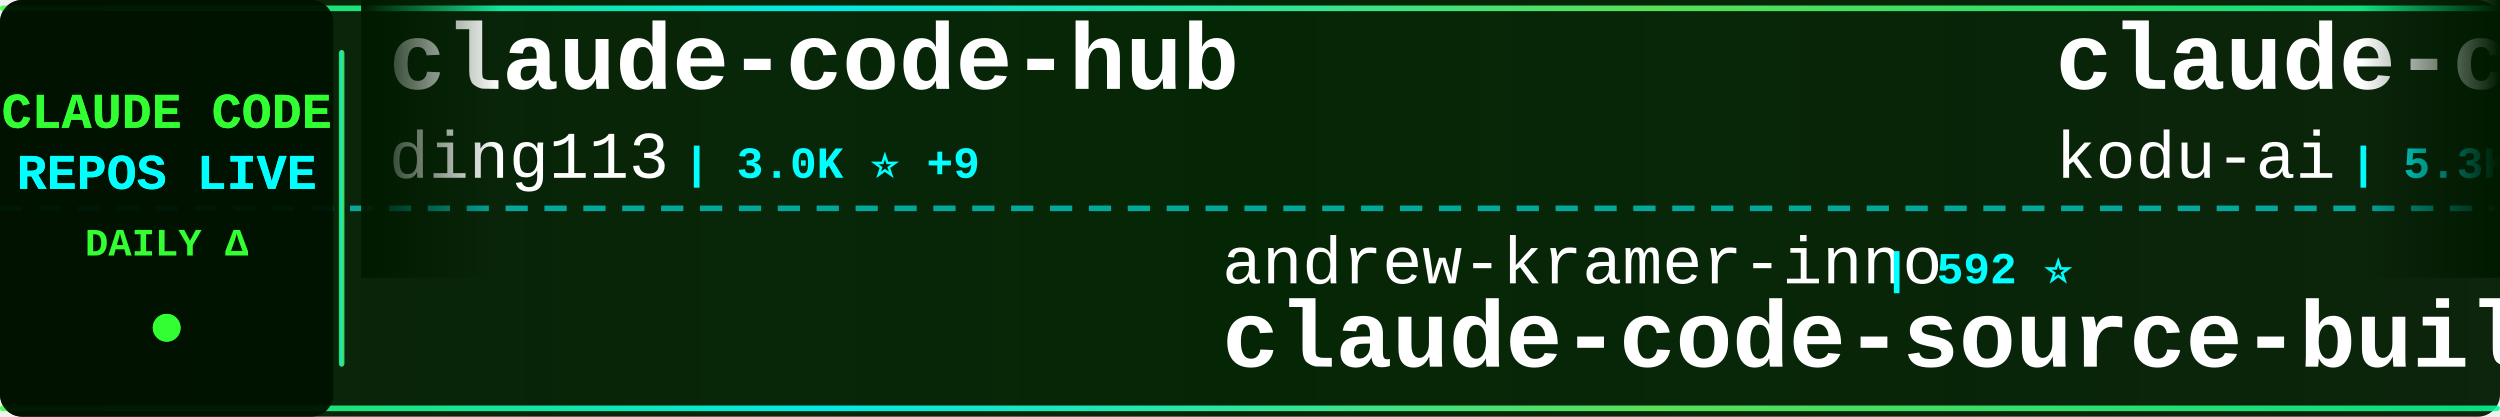
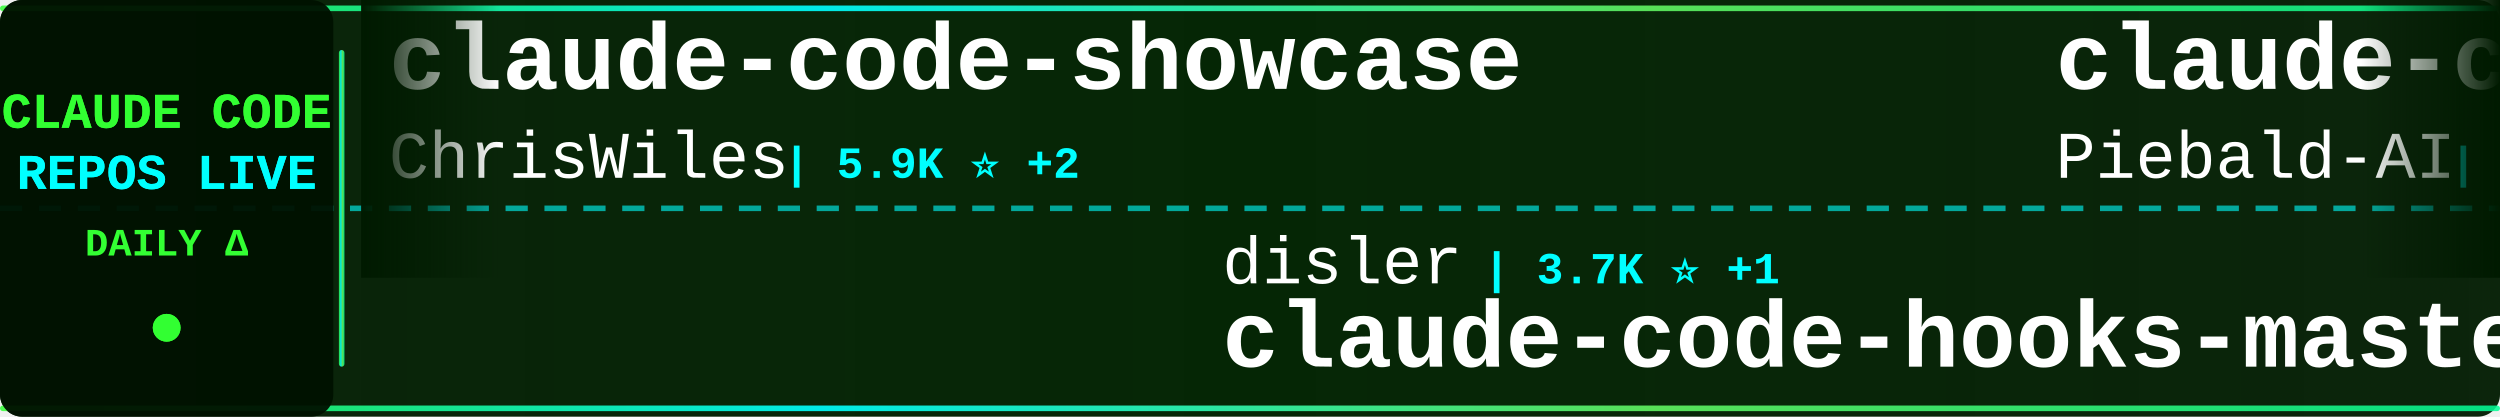
<svg xmlns="http://www.w3.org/2000/svg" width="900" height="150">
  <defs>
    <linearGradient id="tickerBg" x1="0%" y1="0%" x2="100%" y2="0%">
      <stop offset="0%" style="stop-color:#001a00;stop-opacity:0.95" />
      <stop offset="50%" style="stop-color:#002200;stop-opacity:0.98" />
      <stop offset="100%" style="stop-color:#001a00;stop-opacity:0.95" />
    </linearGradient>
    <linearGradient id="borderGrad" x1="0%" y1="0%" x2="100%" y2="0%">
      <stop offset="0%" style="stop-color:#33ff33;stop-opacity:0.85">
        <animate attributeName="stop-opacity" values="0.85;1;0.85" dur="2s" repeatCount="indefinite" />
      </stop>
      <stop offset="33%" style="stop-color:#00ffff;stop-opacity:0.9">
        <animate attributeName="stop-opacity" values="0.9;1;0.9" dur="2.2s" repeatCount="indefinite" />
      </stop>
      <stop offset="66%" style="stop-color:#66ff66;stop-opacity:0.85">
        <animate attributeName="stop-opacity" values="0.85;1;0.85" dur="1.8s" repeatCount="indefinite" />
      </stop>
      <stop offset="100%" style="stop-color:#00ff99;stop-opacity:0.85">
        <animate attributeName="stop-opacity" values="0.85;1;0.85" dur="2s" repeatCount="indefinite" />
      </stop>
    </linearGradient>
    <filter id="textGlow">
      <feGaussianBlur stdDeviation="0.1" result="coloredBlur" />
      <feMerge>
        <feMergeNode in="coloredBlur" />
        <feMergeNode in="SourceGraphic" />
      </feMerge>
    </filter>
    <filter id="metricGlow">
      <feGaussianBlur stdDeviation="0.2" result="coloredBlur" />
      <feMerge>
        <feMergeNode in="coloredBlur" />
        <feMergeNode in="SourceGraphic" />
      </feMerge>
    </filter>
    <linearGradient id="leftFade" x1="0%" y1="0%" x2="100%" y2="0%">
      <stop offset="0%" style="stop-color:#001a00;stop-opacity:1" />
      <stop offset="100%" style="stop-color:#001a00;stop-opacity:0" />
    </linearGradient>
    <linearGradient id="rightFade" x1="0%" y1="0%" x2="100%" y2="0%">
      <stop offset="0%" style="stop-color:#001a00;stop-opacity:0" />
      <stop offset="100%" style="stop-color:#001a00;stop-opacity:1" />
    </linearGradient>
  </defs>
  <rect width="900" height="150" fill="url(#tickerBg)" rx="8" />
  <rect x="0" y="2" width="900" height="2" fill="url(#borderGrad)" rx="1" />
  <rect x="0" y="146" width="900" height="2" fill="url(#borderGrad)" rx="1" />
  <line x1="0" y1="75" x2="900" y2="75" stroke="#00ffff" stroke-width="2" stroke-dasharray="8 6" opacity="0.6" />
  <rect x="0" y="0" width="120" height="150" fill="#001100" opacity="0.95" rx="8" />
  <text x="60" y="46" font-family="'Courier New', monospace" font-size="18" font-weight="bold" fill="#33ff33" text-anchor="middle" filter="url(#textGlow)">
    CLAUDE CODE
  </text>
  <text x="60" y="68" font-family="'Courier New', monospace" font-size="18" font-weight="bold" fill="#00ffff" text-anchor="middle" filter="url(#textGlow)">
    REPOS LIVE
  </text>
  <text x="60" y="92" font-family="'Courier New', monospace" font-size="14" font-weight="bold" fill="#33ff33" text-anchor="middle">
    DAILY Δ
  </text>
  <circle cx="60" cy="118" r="5" fill="#33ff33" filter="url(#metricGlow)">
    <animate attributeName="r" values="4;6;4" dur="1.5s" repeatCount="indefinite" />
    <animate attributeName="opacity" values="0.6;1;0.6" dur="1.5s" repeatCount="indefinite" />
  </circle>
  <rect x="122" y="18" width="2" height="114" fill="url(#borderGrad)" rx="1" />
  <clipPath id="tickerClip">
    <rect x="130" y="0" width="770" height="150" />
  </clipPath>
  <g clip-path="url(#tickerClip)">
    <g id="tickerItems">
      <animateTransform attributeName="transform" attributeType="XML" type="translate" from="0 0" to="-3000 0" dur="54s" repeatCount="indefinite" />
      <g transform="translate(0, 0)">
-         <text x="140" y="32" font-family="'Courier New', monospace" font-size="34" font-weight="bold" fill="#ffffff">claude-code-hub</text>
-         <text x="140" y="64" font-family="'Courier New', monospace" font-size="24" font-weight="normal" fill="#ffffff" opacity="1.0">ding113</text>
-         <text x="246" y="64" font-family="'Courier New', monospace" font-size="16" font-weight="bold" fill="#00ffff"> | 3.0K ⭐ +9</text>
+         <text x="140" y="32" font-family="'Courier New', monospace" font-size="34" font-weight="bold" fill="#ffffff">claude-code-showcase</text>
+         <text x="140" y="64" font-family="'Courier New', monospace" font-size="24" font-weight="normal" fill="#ffffff" opacity="1.0">ChrisWiles</text>
+         <text x="282" y="64" font-family="'Courier New', monospace" font-size="16" font-weight="bold" fill="#00ffff"> | 5.9K ⭐ +2</text>
      </g>
      <g transform="translate(300, 0)">
+         <text x="140" y="102" font-family="'Courier New', monospace" font-size="24" font-weight="normal" fill="#ffffff" opacity="1.0">disler</text>
+         <text x="234" y="102" font-family="'Courier New', monospace" font-size="16" font-weight="bold" fill="#00ffff"> | 3.7K ⭐ +1</text>
+         <text x="140" y="132" font-family="'Courier New', monospace" font-size="34" font-weight="bold" fill="#ffffff">claude-code-hooks-master...</text>
+       </g>
+       <g transform="translate(600, 0)">
+         <text x="140" y="32" font-family="'Courier New', monospace" font-size="34" font-weight="bold" fill="#ffffff">claude-code-system-promp...</text>
+         <text x="140" y="64" font-family="'Courier New', monospace" font-size="24" font-weight="normal" fill="#ffffff" opacity="1.0">Piebald-AI</text>
+         <text x="282" y="64" font-family="'Courier New', monospace" font-size="16" font-weight="bold" fill="#00ffff"> | 10.9K ⭐ +25</text>
+       </g>
+       <g transform="translate(900, 0)">
        <text x="140" y="102" font-family="'Courier New', monospace" font-size="24" font-weight="normal" fill="#ffffff" opacity="1.0">andrew-kramer-inno</text>
        <text x="378" y="102" font-family="'Courier New', monospace" font-size="16" font-weight="bold" fill="#00ffff"> | 592 ⭐</text>
        <text x="140" y="132" font-family="'Courier New', monospace" font-size="34" font-weight="bold" fill="#ffffff">claude-code-source-build</text>
      </g>
-       <g transform="translate(600, 0)">
-         <text x="140" y="32" font-family="'Courier New', monospace" font-size="34" font-weight="bold" fill="#ffffff">claude-coder</text>
-         <text x="140" y="64" font-family="'Courier New', monospace" font-size="24" font-weight="normal" fill="#ffffff" opacity="1.0">kodu-ai</text>
-         <text x="246" y="64" font-family="'Courier New', monospace" font-size="16" font-weight="bold" fill="#00ffff"> | 5.3K ⭐</text>
-       </g>
-       <g transform="translate(900, 0)">
-         <text x="140" y="102" font-family="'Courier New', monospace" font-size="24" font-weight="normal" fill="#ffffff" opacity="1.0">edmund-io</text>
-         <text x="270" y="102" font-family="'Courier New', monospace" font-size="16" font-weight="bold" fill="#00ffff"> | 1.5K ⭐ +1</text>
-         <text x="140" y="132" font-family="'Courier New', monospace" font-size="34" font-weight="bold" fill="#ffffff">edmunds-claude-code</text>
-       </g>
      <g transform="translate(1200, 0)">
-         <text x="140" y="32" font-family="'Courier New', monospace" font-size="34" font-weight="bold" fill="#ffffff">claude-code-workflows</text>
-         <text x="140" y="64" font-family="'Courier New', monospace" font-size="24" font-weight="normal" fill="#ffffff" opacity="1.0">OneRedOak</text>
-         <text x="270" y="64" font-family="'Courier New', monospace" font-size="16" font-weight="bold" fill="#00ffff"> | 3.8K ⭐ +1</text>
+         <text x="140" y="32" font-family="'Courier New', monospace" font-size="34" font-weight="bold" fill="#ffffff">claude-code-reverse</text>
+         <text x="140" y="64" font-family="'Courier New', monospace" font-size="24" font-weight="normal" fill="#ffffff" opacity="1.0">Yuyz0112</text>
+         <text x="258" y="64" font-family="'Courier New', monospace" font-size="16" font-weight="bold" fill="#00ffff"> | 2.4K ⭐</text>
      </g>
      <g transform="translate(1500, 0)">
-         <text x="140" y="102" font-family="'Courier New', monospace" font-size="24" font-weight="normal" fill="#ffffff" opacity="1.0">SeemSeam</text>
-         <text x="258" y="102" font-family="'Courier New', monospace" font-size="16" font-weight="bold" fill="#00ffff"> | 2.9K ⭐ +13</text>
-         <text x="140" y="132" font-family="'Courier New', monospace" font-size="34" font-weight="bold" fill="#ffffff">claude_codex_bridge</text>
+         <text x="140" y="102" font-family="'Courier New', monospace" font-size="24" font-weight="normal" fill="#ffffff" opacity="1.0">centminmod</text>
+         <text x="282" y="102" font-family="'Courier New', monospace" font-size="16" font-weight="bold" fill="#00ffff"> | 2.4K ⭐ +3</text>
+         <text x="140" y="132" font-family="'Courier New', monospace" font-size="34" font-weight="bold" fill="#ffffff">my-claude-code-setup</text>
      </g>
      <g transform="translate(1800, 0)">
-         <text x="140" y="32" font-family="'Courier New', monospace" font-size="34" font-weight="bold" fill="#ffffff">claude-code-spec-workflo...</text>
-         <text x="140" y="64" font-family="'Courier New', monospace" font-size="24" font-weight="normal" fill="#ffffff" opacity="1.0">Pimzino</text>
-         <text x="246" y="64" font-family="'Courier New', monospace" font-size="16" font-weight="bold" fill="#00ffff"> | 3.8K ⭐ +2</text>
+         <text x="140" y="32" font-family="'Courier New', monospace" font-size="34" font-weight="bold" fill="#ffffff">andrej-karpathy-skills</text>
+         <text x="140" y="64" font-family="'Courier New', monospace" font-size="24" font-weight="normal" fill="#ffffff" opacity="1.0">multica-ai</text>
+         <text x="282" y="64" font-family="'Courier New', monospace" font-size="16" font-weight="bold" fill="#00ffff"> | 171.2K ⭐ +1.0K</text>
      </g>
      <g transform="translate(2100, 0)">
-         <text x="140" y="102" font-family="'Courier New', monospace" font-size="24" font-weight="normal" fill="#ffffff" opacity="1.0">oboard</text>
-         <text x="234" y="102" font-family="'Courier New', monospace" font-size="16" font-weight="bold" fill="#00ffff"> | 3.2K ⭐ +3</text>
-         <text x="140" y="132" font-family="'Courier New', monospace" font-size="34" font-weight="bold" fill="#ffffff">claude-code-rev</text>
+         <text x="140" y="102" font-family="'Courier New', monospace" font-size="24" font-weight="normal" fill="#ffffff" opacity="1.0">shareAI-lab</text>
+         <text x="294" y="102" font-family="'Courier New', monospace" font-size="16" font-weight="bold" fill="#00ffff"> | 65.4K ⭐ +241</text>
+         <text x="140" y="132" font-family="'Courier New', monospace" font-size="34" font-weight="bold" fill="#ffffff">learn-claude-code</text>
      </g>
      <g transform="translate(2400, 0)">
-         <text x="140" y="32" font-family="'Courier New', monospace" font-size="34" font-weight="bold" fill="#ffffff">pi-vs-claude-code</text>
-         <text x="140" y="64" font-family="'Courier New', monospace" font-size="24" font-weight="normal" fill="#ffffff" opacity="1.0">disler</text>
-         <text x="234" y="64" font-family="'Courier New', monospace" font-size="16" font-weight="bold" fill="#00ffff"> | 1.3K ⭐ +6</text>
+         <text x="140" y="32" font-family="'Courier New', monospace" font-size="34" font-weight="bold" fill="#ffffff">claude-code-hub</text>
+         <text x="140" y="64" font-family="'Courier New', monospace" font-size="24" font-weight="normal" fill="#ffffff" opacity="1.0">ding113</text>
+         <text x="246" y="64" font-family="'Courier New', monospace" font-size="16" font-weight="bold" fill="#00ffff"> | 3.0K ⭐ +12</text>
      </g>
      <g transform="translate(2700, 0)">
-         <text x="140" y="102" font-family="'Courier New', monospace" font-size="24" font-weight="normal" fill="#ffffff" opacity="1.0">AICoderTudou</text>
-         <text x="306" y="102" font-family="'Courier New', monospace" font-size="16" font-weight="bold" fill="#00ffff"> | 500 ⭐</text>
-         <text x="140" y="132" font-family="'Courier New', monospace" font-size="34" font-weight="bold" fill="#ffffff">claude-code-tudou</text>
+         <text x="140" y="102" font-family="'Courier New', monospace" font-size="24" font-weight="normal" fill="#ffffff" opacity="1.0">sugyan</text>
+         <text x="234" y="102" font-family="'Courier New', monospace" font-size="16" font-weight="bold" fill="#00ffff"> | 1.1K ⭐ +3</text>
+         <text x="140" y="132" font-family="'Courier New', monospace" font-size="34" font-weight="bold" fill="#ffffff">claude-code-webui</text>
      </g>
      <g transform="translate(3000, 0)">
-         <text x="140" y="32" font-family="'Courier New', monospace" font-size="34" font-weight="bold" fill="#ffffff">claude-code-hub</text>
-         <text x="140" y="64" font-family="'Courier New', monospace" font-size="24" font-weight="normal" fill="#ffffff" opacity="1.0">ding113</text>
-         <text x="246" y="64" font-family="'Courier New', monospace" font-size="16" font-weight="bold" fill="#00ffff"> | 3.0K ⭐ +9</text>
+         <text x="140" y="32" font-family="'Courier New', monospace" font-size="34" font-weight="bold" fill="#ffffff">claude-code-showcase</text>
+         <text x="140" y="64" font-family="'Courier New', monospace" font-size="24" font-weight="normal" fill="#ffffff" opacity="1.0">ChrisWiles</text>
+         <text x="282" y="64" font-family="'Courier New', monospace" font-size="16" font-weight="bold" fill="#00ffff"> | 5.9K ⭐ +2</text>
      </g>
      <g transform="translate(3300, 0)">
+         <text x="140" y="102" font-family="'Courier New', monospace" font-size="24" font-weight="normal" fill="#ffffff" opacity="1.0">disler</text>
+         <text x="234" y="102" font-family="'Courier New', monospace" font-size="16" font-weight="bold" fill="#00ffff"> | 3.7K ⭐ +1</text>
+         <text x="140" y="132" font-family="'Courier New', monospace" font-size="34" font-weight="bold" fill="#ffffff">claude-code-hooks-master...</text>
+       </g>
+       <g transform="translate(3600, 0)">
+         <text x="140" y="32" font-family="'Courier New', monospace" font-size="34" font-weight="bold" fill="#ffffff">claude-code-system-promp...</text>
+         <text x="140" y="64" font-family="'Courier New', monospace" font-size="24" font-weight="normal" fill="#ffffff" opacity="1.0">Piebald-AI</text>
+         <text x="282" y="64" font-family="'Courier New', monospace" font-size="16" font-weight="bold" fill="#00ffff"> | 10.9K ⭐ +25</text>
+       </g>
+       <g transform="translate(3900, 0)">
        <text x="140" y="102" font-family="'Courier New', monospace" font-size="24" font-weight="normal" fill="#ffffff" opacity="1.0">andrew-kramer-inno</text>
        <text x="378" y="102" font-family="'Courier New', monospace" font-size="16" font-weight="bold" fill="#00ffff"> | 592 ⭐</text>
        <text x="140" y="132" font-family="'Courier New', monospace" font-size="34" font-weight="bold" fill="#ffffff">claude-code-source-build</text>
-       </g>
-       <g transform="translate(3600, 0)">
-         <text x="140" y="32" font-family="'Courier New', monospace" font-size="34" font-weight="bold" fill="#ffffff">claude-coder</text>
-         <text x="140" y="64" font-family="'Courier New', monospace" font-size="24" font-weight="normal" fill="#ffffff" opacity="1.0">kodu-ai</text>
-         <text x="246" y="64" font-family="'Courier New', monospace" font-size="16" font-weight="bold" fill="#00ffff"> | 5.3K ⭐</text>
-       </g>
-       <g transform="translate(3900, 0)">
-         <text x="140" y="102" font-family="'Courier New', monospace" font-size="24" font-weight="normal" fill="#ffffff" opacity="1.0">edmund-io</text>
-         <text x="270" y="102" font-family="'Courier New', monospace" font-size="16" font-weight="bold" fill="#00ffff"> | 1.5K ⭐ +1</text>
-         <text x="140" y="132" font-family="'Courier New', monospace" font-size="34" font-weight="bold" fill="#ffffff">edmunds-claude-code</text>
      </g>
    </g>
  </g>
  <rect x="130" y="0" width="50" height="100" fill="url(#leftFade)" />
  <rect x="850" y="0" width="50" height="100" fill="url(#rightFade)" />
</svg>
